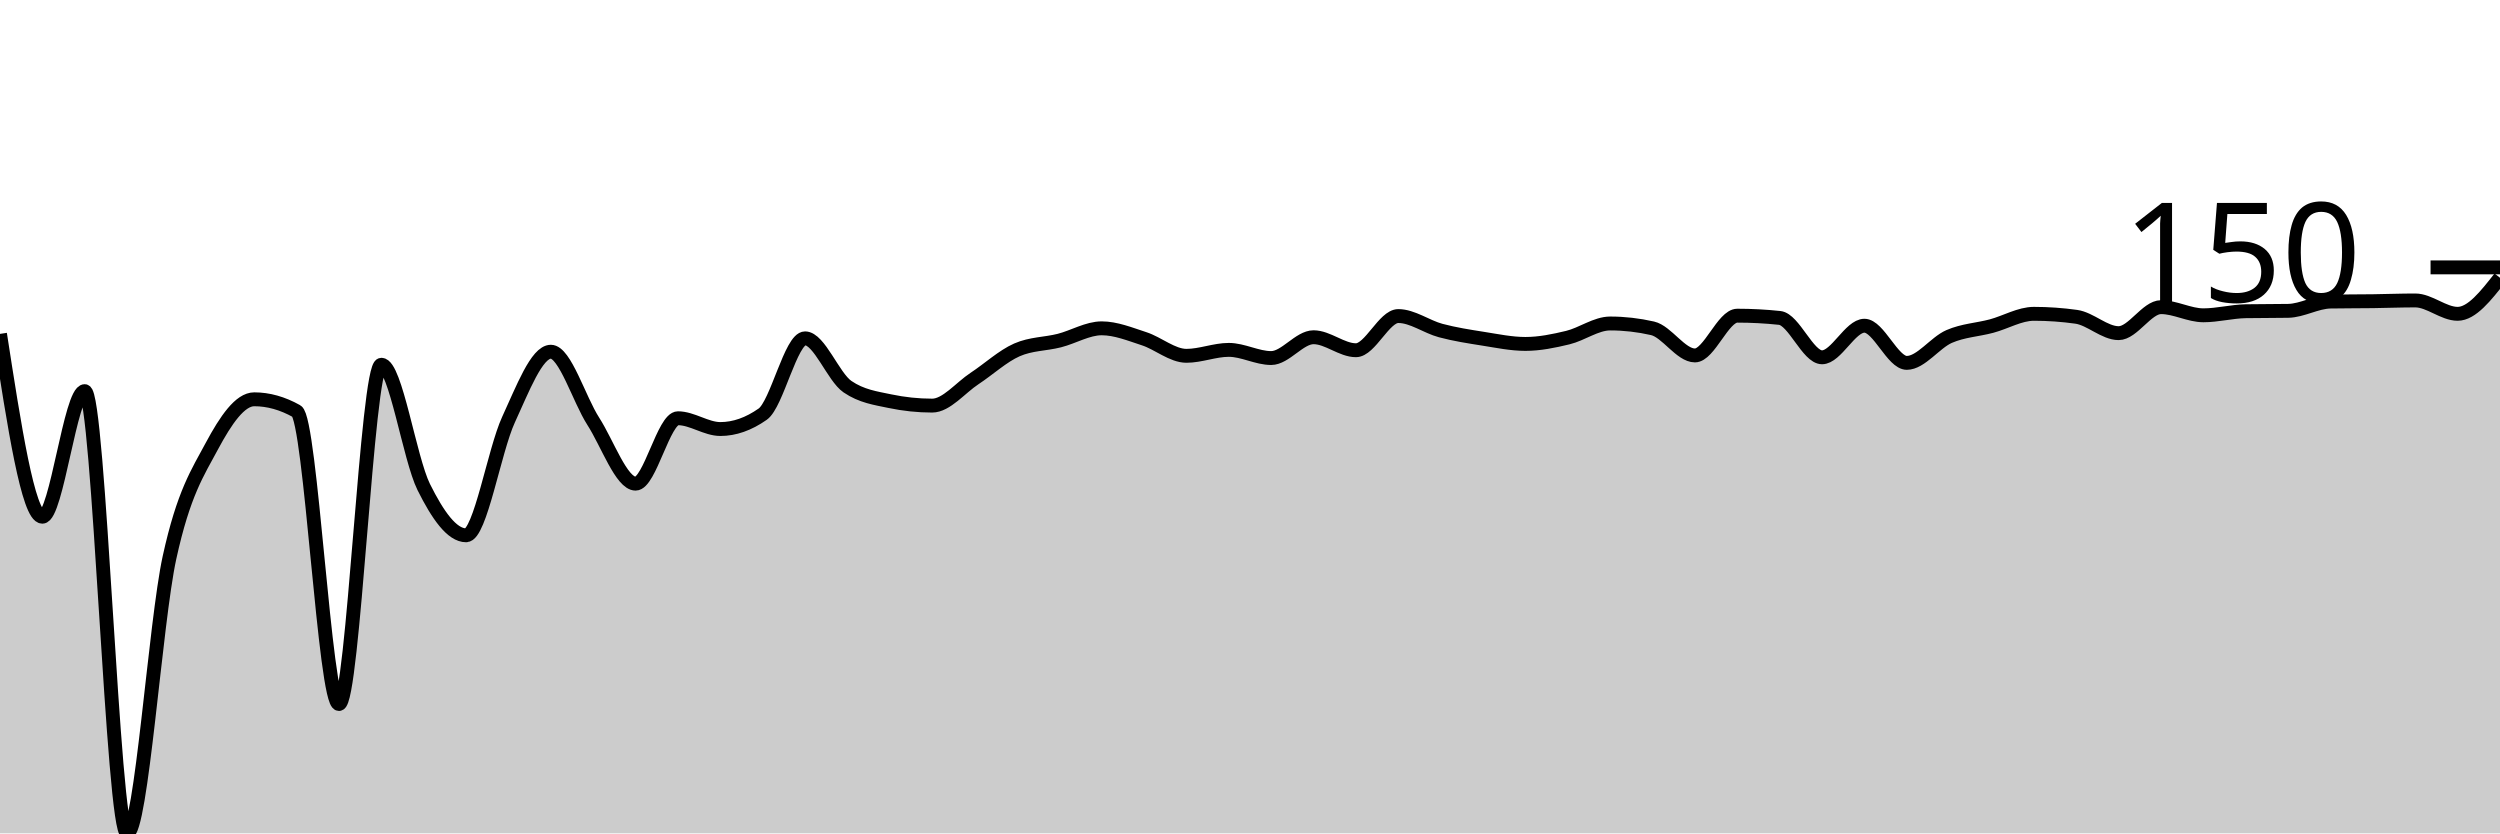
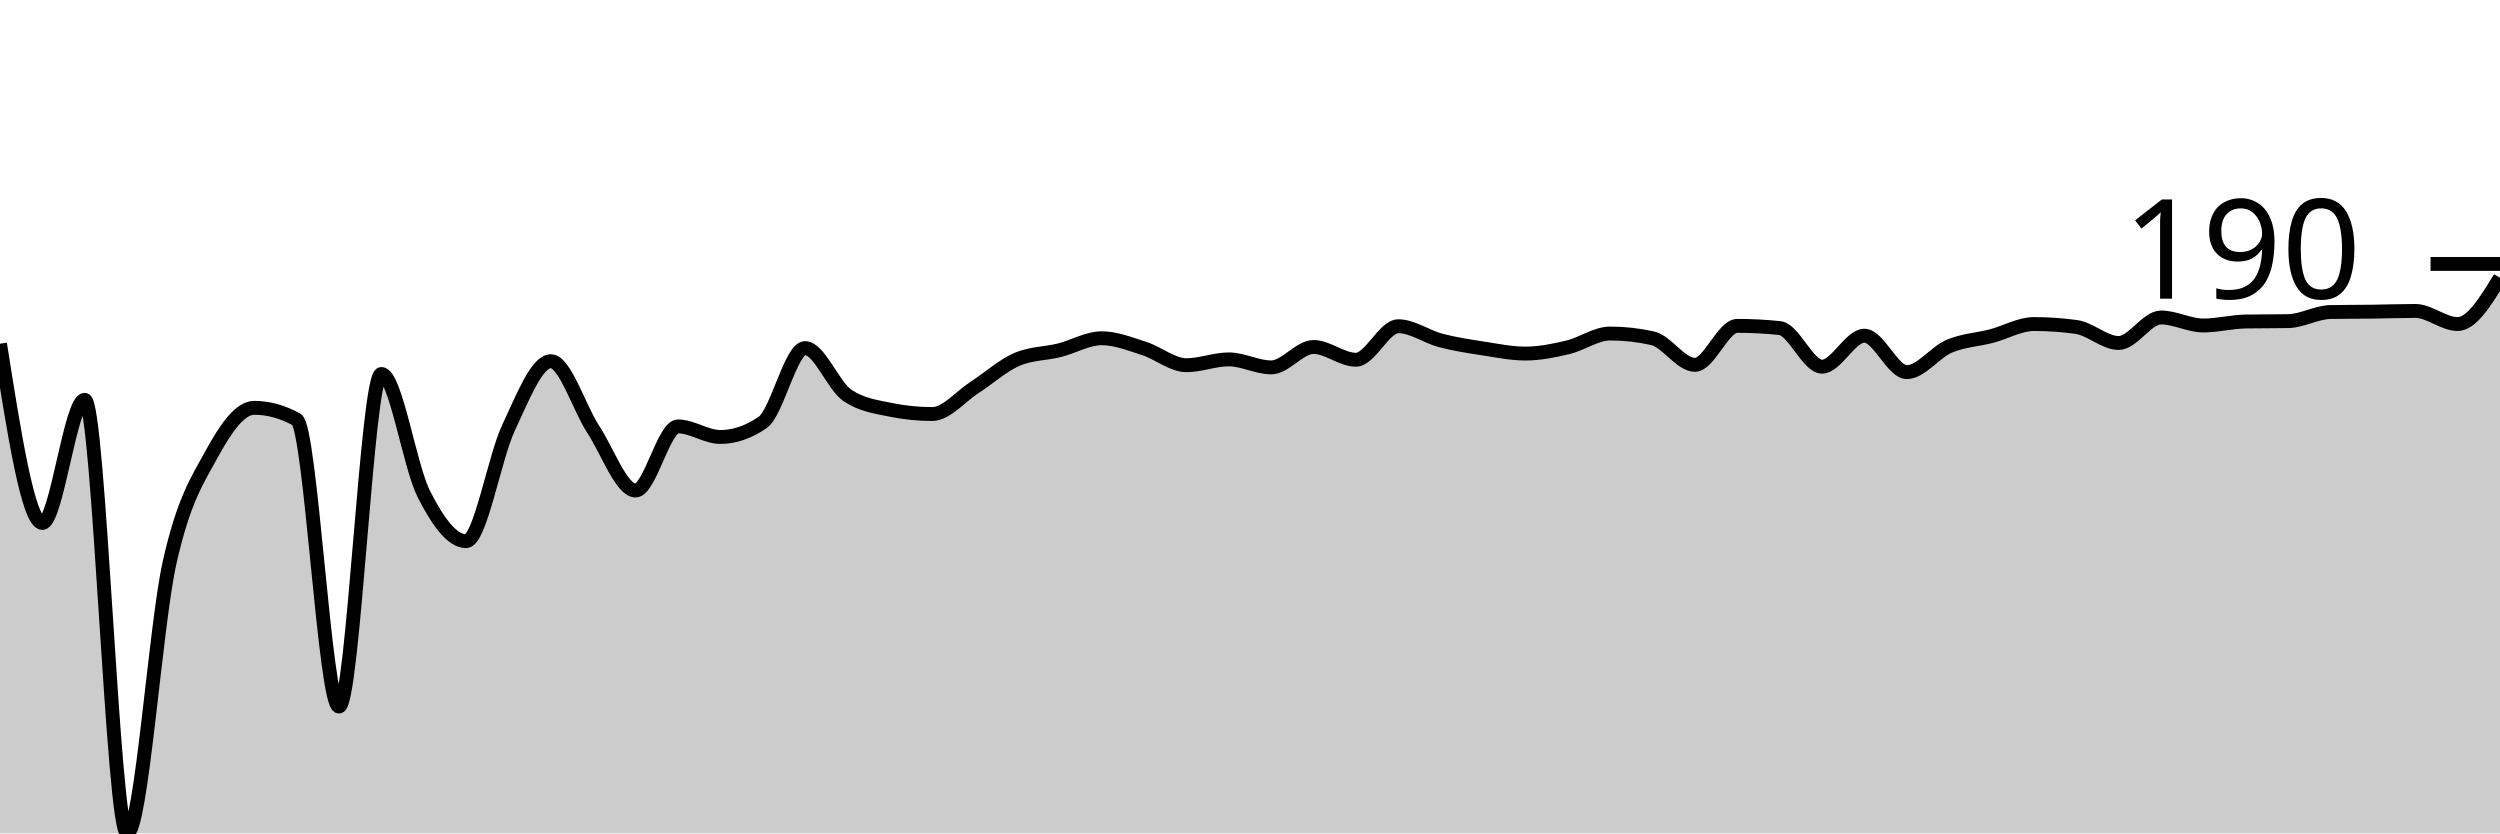
<svg xmlns="http://www.w3.org/2000/svg" viewBox="0 0 180 60">
  <g transform="translate(0,20)">
-     <path class="area" fill="rgba(0, 0, 0, 0.2)" d="M0,4.04C1.017,10.622,2.034,17.204,3.051,17.204C4.068,17.204,5.085,8.161,6.102,8.161C7.119,8.161,8.136,40,9.153,40C10.169,40,11.186,24.794,12.203,20.147C13.22,15.501,14.237,14.02,15.254,12.12C16.271,10.221,17.288,8.749,18.305,8.749C19.322,8.749,20.339,9.035,21.356,9.605C22.373,10.176,23.39,30.689,24.407,30.689C25.424,30.689,26.441,6.261,27.458,6.261C28.475,6.261,29.492,13.017,30.508,15.064C31.525,17.11,32.542,18.542,33.559,18.542C34.576,18.542,35.593,12.424,36.61,10.221C37.627,8.018,38.644,5.324,39.661,5.324C40.678,5.324,41.695,8.745,42.712,10.328C43.729,11.911,44.746,14.823,45.763,14.823C46.78,14.823,47.797,10.114,48.814,10.114C49.831,10.114,50.847,10.89,51.864,10.89C52.881,10.89,53.898,10.533,54.915,9.819C55.932,9.106,56.949,4.361,57.966,4.361C58.983,4.361,60,7.144,61.017,7.839C62.034,8.535,63.051,8.669,64.068,8.883C65.085,9.097,66.102,9.204,67.119,9.204C68.136,9.204,69.153,7.92,70.169,7.251C71.186,6.582,72.203,5.637,73.22,5.191C74.237,4.745,75.254,4.78,76.271,4.522C77.288,4.263,78.305,3.639,79.322,3.639C80.339,3.639,81.356,4.058,82.373,4.388C83.39,4.718,84.407,5.619,85.424,5.619C86.441,5.619,87.458,5.191,88.475,5.191C89.492,5.191,90.508,5.779,91.525,5.779C92.542,5.779,93.559,4.281,94.576,4.281C95.593,4.281,96.61,5.217,97.627,5.217C98.644,5.217,99.661,2.756,100.678,2.756C101.695,2.756,102.712,3.527,103.729,3.799C104.746,4.071,105.763,4.227,106.78,4.388C107.797,4.548,108.814,4.763,109.831,4.763C110.847,4.763,111.864,4.553,112.881,4.308C113.898,4.062,114.915,3.291,115.932,3.291C116.949,3.291,117.966,3.407,118.983,3.639C120,3.871,121.017,5.592,122.034,5.592C123.051,5.592,124.068,2.729,125.085,2.729C126.102,2.729,127.119,2.783,128.136,2.89C129.153,2.997,130.169,5.726,131.186,5.726C132.203,5.726,133.22,3.452,134.237,3.452C135.254,3.452,136.271,6.127,137.288,6.127C138.305,6.127,139.322,4.669,140.339,4.227C141.356,3.786,142.373,3.75,143.39,3.478C144.407,3.206,145.424,2.595,146.441,2.595C147.458,2.595,148.475,2.667,149.492,2.809C150.508,2.952,151.525,3.987,152.542,3.987C153.559,3.987,154.576,2.114,155.593,2.114C156.61,2.114,157.627,2.702,158.644,2.702C159.661,2.702,160.678,2.426,161.695,2.408C162.712,2.39,163.729,2.399,164.746,2.381C165.763,2.363,166.78,1.73,167.797,1.712C168.814,1.695,169.831,1.699,170.847,1.686C171.864,1.672,172.881,1.632,173.898,1.632C174.915,1.632,175.932,2.595,176.949,2.595C177.966,2.595,178.983,1.298,180,0L180,40C178.983,40,177.966,40,176.949,40C175.932,40,174.915,40,173.898,40C172.881,40,171.864,40,170.847,40C169.831,40,168.814,40,167.797,40C166.78,40,165.763,40,164.746,40C163.729,40,162.712,40,161.695,40C160.678,40,159.661,40,158.644,40C157.627,40,156.61,40,155.593,40C154.576,40,153.559,40,152.542,40C151.525,40,150.508,40,149.492,40C148.475,40,147.458,40,146.441,40C145.424,40,144.407,40,143.39,40C142.373,40,141.356,40,140.339,40C139.322,40,138.305,40,137.288,40C136.271,40,135.254,40,134.237,40C133.22,40,132.203,40,131.186,40C130.169,40,129.153,40,128.136,40C127.119,40,126.102,40,125.085,40C124.068,40,123.051,40,122.034,40C121.017,40,120,40,118.983,40C117.966,40,116.949,40,115.932,40C114.915,40,113.898,40,112.881,40C111.864,40,110.847,40,109.831,40C108.814,40,107.797,40,106.78,40C105.763,40,104.746,40,103.729,40C102.712,40,101.695,40,100.678,40C99.661,40,98.644,40,97.627,40C96.61,40,95.593,40,94.576,40C93.559,40,92.542,40,91.525,40C90.508,40,89.492,40,88.475,40C87.458,40,86.441,40,85.424,40C84.407,40,83.39,40,82.373,40C81.356,40,80.339,40,79.322,40C78.305,40,77.288,40,76.271,40C75.254,40,74.237,40,73.22,40C72.203,40,71.186,40,70.169,40C69.153,40,68.136,40,67.119,40C66.102,40,65.085,40,64.068,40C63.051,40,62.034,40,61.017,40C60,40,58.983,40,57.966,40C56.949,40,55.932,40,54.915,40C53.898,40,52.881,40,51.864,40C50.847,40,49.831,40,48.814,40C47.797,40,46.78,40,45.763,40C44.746,40,43.729,40,42.712,40C41.695,40,40.678,40,39.661,40C38.644,40,37.627,40,36.61,40C35.593,40,34.576,40,33.559,40C32.542,40,31.525,40,30.508,40C29.492,40,28.475,40,27.458,40C26.441,40,25.424,40,24.407,40C23.39,40,22.373,40,21.356,40C20.339,40,19.322,40,18.305,40C17.288,40,16.271,40,15.254,40C14.237,40,13.22,40,12.203,40C11.186,40,10.169,40,9.153,40C8.136,40,7.119,40,6.102,40C5.085,40,4.068,40,3.051,40C2.034,40,1.017,40,0,40Z" />
-     <path class="line" stroke="black" fill="none" d="M0,4.04C1.017,10.622,2.034,17.204,3.051,17.204C4.068,17.204,5.085,8.161,6.102,8.161C7.119,8.161,8.136,40,9.153,40C10.169,40,11.186,24.794,12.203,20.147C13.22,15.501,14.237,14.02,15.254,12.12C16.271,10.221,17.288,8.749,18.305,8.749C19.322,8.749,20.339,9.035,21.356,9.605C22.373,10.176,23.39,30.689,24.407,30.689C25.424,30.689,26.441,6.261,27.458,6.261C28.475,6.261,29.492,13.017,30.508,15.064C31.525,17.11,32.542,18.542,33.559,18.542C34.576,18.542,35.593,12.424,36.61,10.221C37.627,8.018,38.644,5.324,39.661,5.324C40.678,5.324,41.695,8.745,42.712,10.328C43.729,11.911,44.746,14.823,45.763,14.823C46.78,14.823,47.797,10.114,48.814,10.114C49.831,10.114,50.847,10.89,51.864,10.89C52.881,10.89,53.898,10.533,54.915,9.819C55.932,9.106,56.949,4.361,57.966,4.361C58.983,4.361,60,7.144,61.017,7.839C62.034,8.535,63.051,8.669,64.068,8.883C65.085,9.097,66.102,9.204,67.119,9.204C68.136,9.204,69.153,7.92,70.169,7.251C71.186,6.582,72.203,5.637,73.22,5.191C74.237,4.745,75.254,4.78,76.271,4.522C77.288,4.263,78.305,3.639,79.322,3.639C80.339,3.639,81.356,4.058,82.373,4.388C83.39,4.718,84.407,5.619,85.424,5.619C86.441,5.619,87.458,5.191,88.475,5.191C89.492,5.191,90.508,5.779,91.525,5.779C92.542,5.779,93.559,4.281,94.576,4.281C95.593,4.281,96.61,5.217,97.627,5.217C98.644,5.217,99.661,2.756,100.678,2.756C101.695,2.756,102.712,3.527,103.729,3.799C104.746,4.071,105.763,4.227,106.78,4.388C107.797,4.548,108.814,4.763,109.831,4.763C110.847,4.763,111.864,4.553,112.881,4.308C113.898,4.062,114.915,3.291,115.932,3.291C116.949,3.291,117.966,3.407,118.983,3.639C120,3.871,121.017,5.592,122.034,5.592C123.051,5.592,124.068,2.729,125.085,2.729C126.102,2.729,127.119,2.783,128.136,2.89C129.153,2.997,130.169,5.726,131.186,5.726C132.203,5.726,133.22,3.452,134.237,3.452C135.254,3.452,136.271,6.127,137.288,6.127C138.305,6.127,139.322,4.669,140.339,4.227C141.356,3.786,142.373,3.75,143.39,3.478C144.407,3.206,145.424,2.595,146.441,2.595C147.458,2.595,148.475,2.667,149.492,2.809C150.508,2.952,151.525,3.987,152.542,3.987C153.559,3.987,154.576,2.114,155.593,2.114C156.61,2.114,157.627,2.702,158.644,2.702C159.661,2.702,160.678,2.426,161.695,2.408C162.712,2.39,163.729,2.399,164.746,2.381C165.763,2.363,166.78,1.73,167.797,1.712C168.814,1.695,169.831,1.699,170.847,1.686C171.864,1.672,172.881,1.632,173.898,1.632C174.915,1.632,175.932,2.595,176.949,2.595C177.966,2.595,178.983,1.298,180,0" />
-     <path class="axis-ceiling" stroke-width="1" stroke="black" fill="none" d="M175,-0.749L180,-0.749" />
-     <text class="axis-ceiling-label" font-family="sans-serif" text-anchor="end" font-size="10px" x="170" y="1.751">150</text>
+     <path class="area" fill="rgba(0, 0, 0, 0.2)" d="M0,4.748C1.017,11.2,2.034,17.652,3.051,17.652C4.068,17.652,5.085,8.787,6.102,8.787C7.119,8.787,8.136,40,9.153,40C10.169,40,11.186,25.093,12.203,20.538C13.22,15.983,14.237,14.531,15.254,12.669C16.271,10.807,17.288,9.364,18.305,9.364C19.322,9.364,20.339,9.644,21.356,10.203C22.373,10.763,23.39,30.872,24.407,30.872C25.424,30.872,26.441,6.925,27.458,6.925C28.475,6.925,29.492,13.548,30.508,15.554C31.525,17.561,32.542,18.964,33.559,18.964C34.576,18.964,35.593,12.966,36.61,10.807C37.627,8.647,38.644,6.007,39.661,6.007C40.678,6.007,41.695,9.36,42.712,10.911C43.729,12.463,44.746,15.318,45.763,15.318C46.78,15.318,47.797,10.702,48.814,10.702C49.831,10.702,50.847,11.462,51.864,11.462C52.881,11.462,53.898,11.113,54.915,10.413C55.932,9.714,56.949,5.062,57.966,5.062C58.983,5.062,60,7.79,61.017,8.472C62.034,9.154,63.051,9.285,64.068,9.495C65.085,9.705,66.102,9.81,67.119,9.81C68.136,9.81,69.153,8.551,70.169,7.895C71.186,7.239,72.203,6.313,73.22,5.875C74.237,5.438,75.254,5.473,76.271,5.22C77.288,4.966,78.305,4.354,79.322,4.354C80.339,4.354,81.356,4.765,82.373,5.089C83.39,5.412,84.407,6.295,85.424,6.295C86.441,6.295,87.458,5.875,88.475,5.875C89.492,5.875,90.508,6.452,91.525,6.452C92.542,6.452,93.559,4.984,94.576,4.984C95.593,4.984,96.61,5.902,97.627,5.902C98.644,5.902,99.661,3.489,100.678,3.489C101.695,3.489,102.712,4.245,103.729,4.511C104.746,4.778,105.763,4.931,106.78,5.089C107.797,5.246,108.814,5.456,109.831,5.456C110.847,5.456,111.864,5.25,112.881,5.01C113.898,4.769,114.915,4.013,115.932,4.013C116.949,4.013,117.966,4.127,118.983,4.354C120,4.581,121.017,6.269,122.034,6.269C123.051,6.269,124.068,3.462,125.085,3.462C126.102,3.462,127.119,3.515,128.136,3.62C129.153,3.725,130.169,6.4,131.186,6.4C132.203,6.4,133.22,4.17,134.237,4.17C135.254,4.17,136.271,6.793,137.288,6.793C138.305,6.793,139.322,5.364,140.339,4.931C141.356,4.498,142.373,4.463,143.39,4.197C144.407,3.93,145.424,3.331,146.441,3.331C147.458,3.331,148.475,3.401,149.492,3.541C150.508,3.681,151.525,4.695,152.542,4.695C153.559,4.695,154.576,2.859,155.593,2.859C156.61,2.859,157.627,3.436,158.644,3.436C159.661,3.436,160.678,3.165,161.695,3.148C162.712,3.13,163.729,3.139,164.746,3.121C165.763,3.104,166.78,2.483,167.797,2.466C168.814,2.448,169.831,2.452,170.847,2.439C171.864,2.426,172.881,2.387,173.898,2.387C174.915,2.387,175.932,3.331,176.949,3.331C177.966,3.331,178.983,1.666,180,0L180,40C178.983,40,177.966,40,176.949,40C175.932,40,174.915,40,173.898,40C172.881,40,171.864,40,170.847,40C169.831,40,168.814,40,167.797,40C166.78,40,165.763,40,164.746,40C163.729,40,162.712,40,161.695,40C160.678,40,159.661,40,158.644,40C157.627,40,156.61,40,155.593,40C154.576,40,153.559,40,152.542,40C151.525,40,150.508,40,149.492,40C148.475,40,147.458,40,146.441,40C145.424,40,144.407,40,143.39,40C142.373,40,141.356,40,140.339,40C139.322,40,138.305,40,137.288,40C136.271,40,135.254,40,134.237,40C133.22,40,132.203,40,131.186,40C130.169,40,129.153,40,128.136,40C127.119,40,126.102,40,125.085,40C124.068,40,123.051,40,122.034,40C121.017,40,120,40,118.983,40C117.966,40,116.949,40,115.932,40C114.915,40,113.898,40,112.881,40C111.864,40,110.847,40,109.831,40C108.814,40,107.797,40,106.78,40C105.763,40,104.746,40,103.729,40C102.712,40,101.695,40,100.678,40C99.661,40,98.644,40,97.627,40C96.61,40,95.593,40,94.576,40C93.559,40,92.542,40,91.525,40C90.508,40,89.492,40,88.475,40C87.458,40,86.441,40,85.424,40C84.407,40,83.39,40,82.373,40C81.356,40,80.339,40,79.322,40C78.305,40,77.288,40,76.271,40C75.254,40,74.237,40,73.22,40C72.203,40,71.186,40,70.169,40C69.153,40,68.136,40,67.119,40C66.102,40,65.085,40,64.068,40C63.051,40,62.034,40,61.017,40C60,40,58.983,40,57.966,40C56.949,40,55.932,40,54.915,40C53.898,40,52.881,40,51.864,40C50.847,40,49.831,40,48.814,40C47.797,40,46.78,40,45.763,40C44.746,40,43.729,40,42.712,40C41.695,40,40.678,40,39.661,40C38.644,40,37.627,40,36.61,40C35.593,40,34.576,40,33.559,40C32.542,40,31.525,40,30.508,40C29.492,40,28.475,40,27.458,40C26.441,40,25.424,40,24.407,40C23.39,40,22.373,40,21.356,40C20.339,40,19.322,40,18.305,40C17.288,40,16.271,40,15.254,40C14.237,40,13.22,40,12.203,40C11.186,40,10.169,40,9.153,40C8.136,40,7.119,40,6.102,40C5.085,40,4.068,40,3.051,40C2.034,40,1.017,40,0,40Z" />
+     <path class="line" stroke="black" fill="none" d="M0,4.748C1.017,11.2,2.034,17.652,3.051,17.652C4.068,17.652,5.085,8.787,6.102,8.787C7.119,8.787,8.136,40,9.153,40C10.169,40,11.186,25.093,12.203,20.538C13.22,15.983,14.237,14.531,15.254,12.669C16.271,10.807,17.288,9.364,18.305,9.364C19.322,9.364,20.339,9.644,21.356,10.203C22.373,10.763,23.39,30.872,24.407,30.872C25.424,30.872,26.441,6.925,27.458,6.925C28.475,6.925,29.492,13.548,30.508,15.554C31.525,17.561,32.542,18.964,33.559,18.964C34.576,18.964,35.593,12.966,36.61,10.807C37.627,8.647,38.644,6.007,39.661,6.007C40.678,6.007,41.695,9.36,42.712,10.911C43.729,12.463,44.746,15.318,45.763,15.318C46.78,15.318,47.797,10.702,48.814,10.702C49.831,10.702,50.847,11.462,51.864,11.462C52.881,11.462,53.898,11.113,54.915,10.413C55.932,9.714,56.949,5.062,57.966,5.062C58.983,5.062,60,7.79,61.017,8.472C62.034,9.154,63.051,9.285,64.068,9.495C65.085,9.705,66.102,9.81,67.119,9.81C68.136,9.81,69.153,8.551,70.169,7.895C71.186,7.239,72.203,6.313,73.22,5.875C74.237,5.438,75.254,5.473,76.271,5.22C77.288,4.966,78.305,4.354,79.322,4.354C80.339,4.354,81.356,4.765,82.373,5.089C83.39,5.412,84.407,6.295,85.424,6.295C86.441,6.295,87.458,5.875,88.475,5.875C89.492,5.875,90.508,6.452,91.525,6.452C92.542,6.452,93.559,4.984,94.576,4.984C95.593,4.984,96.61,5.902,97.627,5.902C98.644,5.902,99.661,3.489,100.678,3.489C101.695,3.489,102.712,4.245,103.729,4.511C104.746,4.778,105.763,4.931,106.78,5.089C107.797,5.246,108.814,5.456,109.831,5.456C110.847,5.456,111.864,5.25,112.881,5.01C113.898,4.769,114.915,4.013,115.932,4.013C116.949,4.013,117.966,4.127,118.983,4.354C120,4.581,121.017,6.269,122.034,6.269C123.051,6.269,124.068,3.462,125.085,3.462C126.102,3.462,127.119,3.515,128.136,3.62C129.153,3.725,130.169,6.4,131.186,6.4C132.203,6.4,133.22,4.17,134.237,4.17C135.254,4.17,136.271,6.793,137.288,6.793C138.305,6.793,139.322,5.364,140.339,4.931C141.356,4.498,142.373,4.463,143.39,4.197C144.407,3.93,145.424,3.331,146.441,3.331C147.458,3.331,148.475,3.401,149.492,3.541C150.508,3.681,151.525,4.695,152.542,4.695C153.559,4.695,154.576,2.859,155.593,2.859C156.61,2.859,157.627,3.436,158.644,3.436C159.661,3.436,160.678,3.165,161.695,3.148C162.712,3.13,163.729,3.139,164.746,3.121C165.763,3.104,166.78,2.483,167.797,2.466C168.814,2.448,169.831,2.452,170.847,2.439C171.864,2.426,172.881,2.387,173.898,2.387C174.915,2.387,175.932,3.331,176.949,3.331C177.966,3.331,178.983,1.666,180,0" />
+     <path class="axis-ceiling" stroke-width="1" stroke="black" fill="none" d="M175,-0.997L180,-0.997" />
+     <text class="axis-ceiling-label" font-family="sans-serif" text-anchor="end" font-size="10px" x="170" y="1.503">190</text>
  </g>
</svg>
